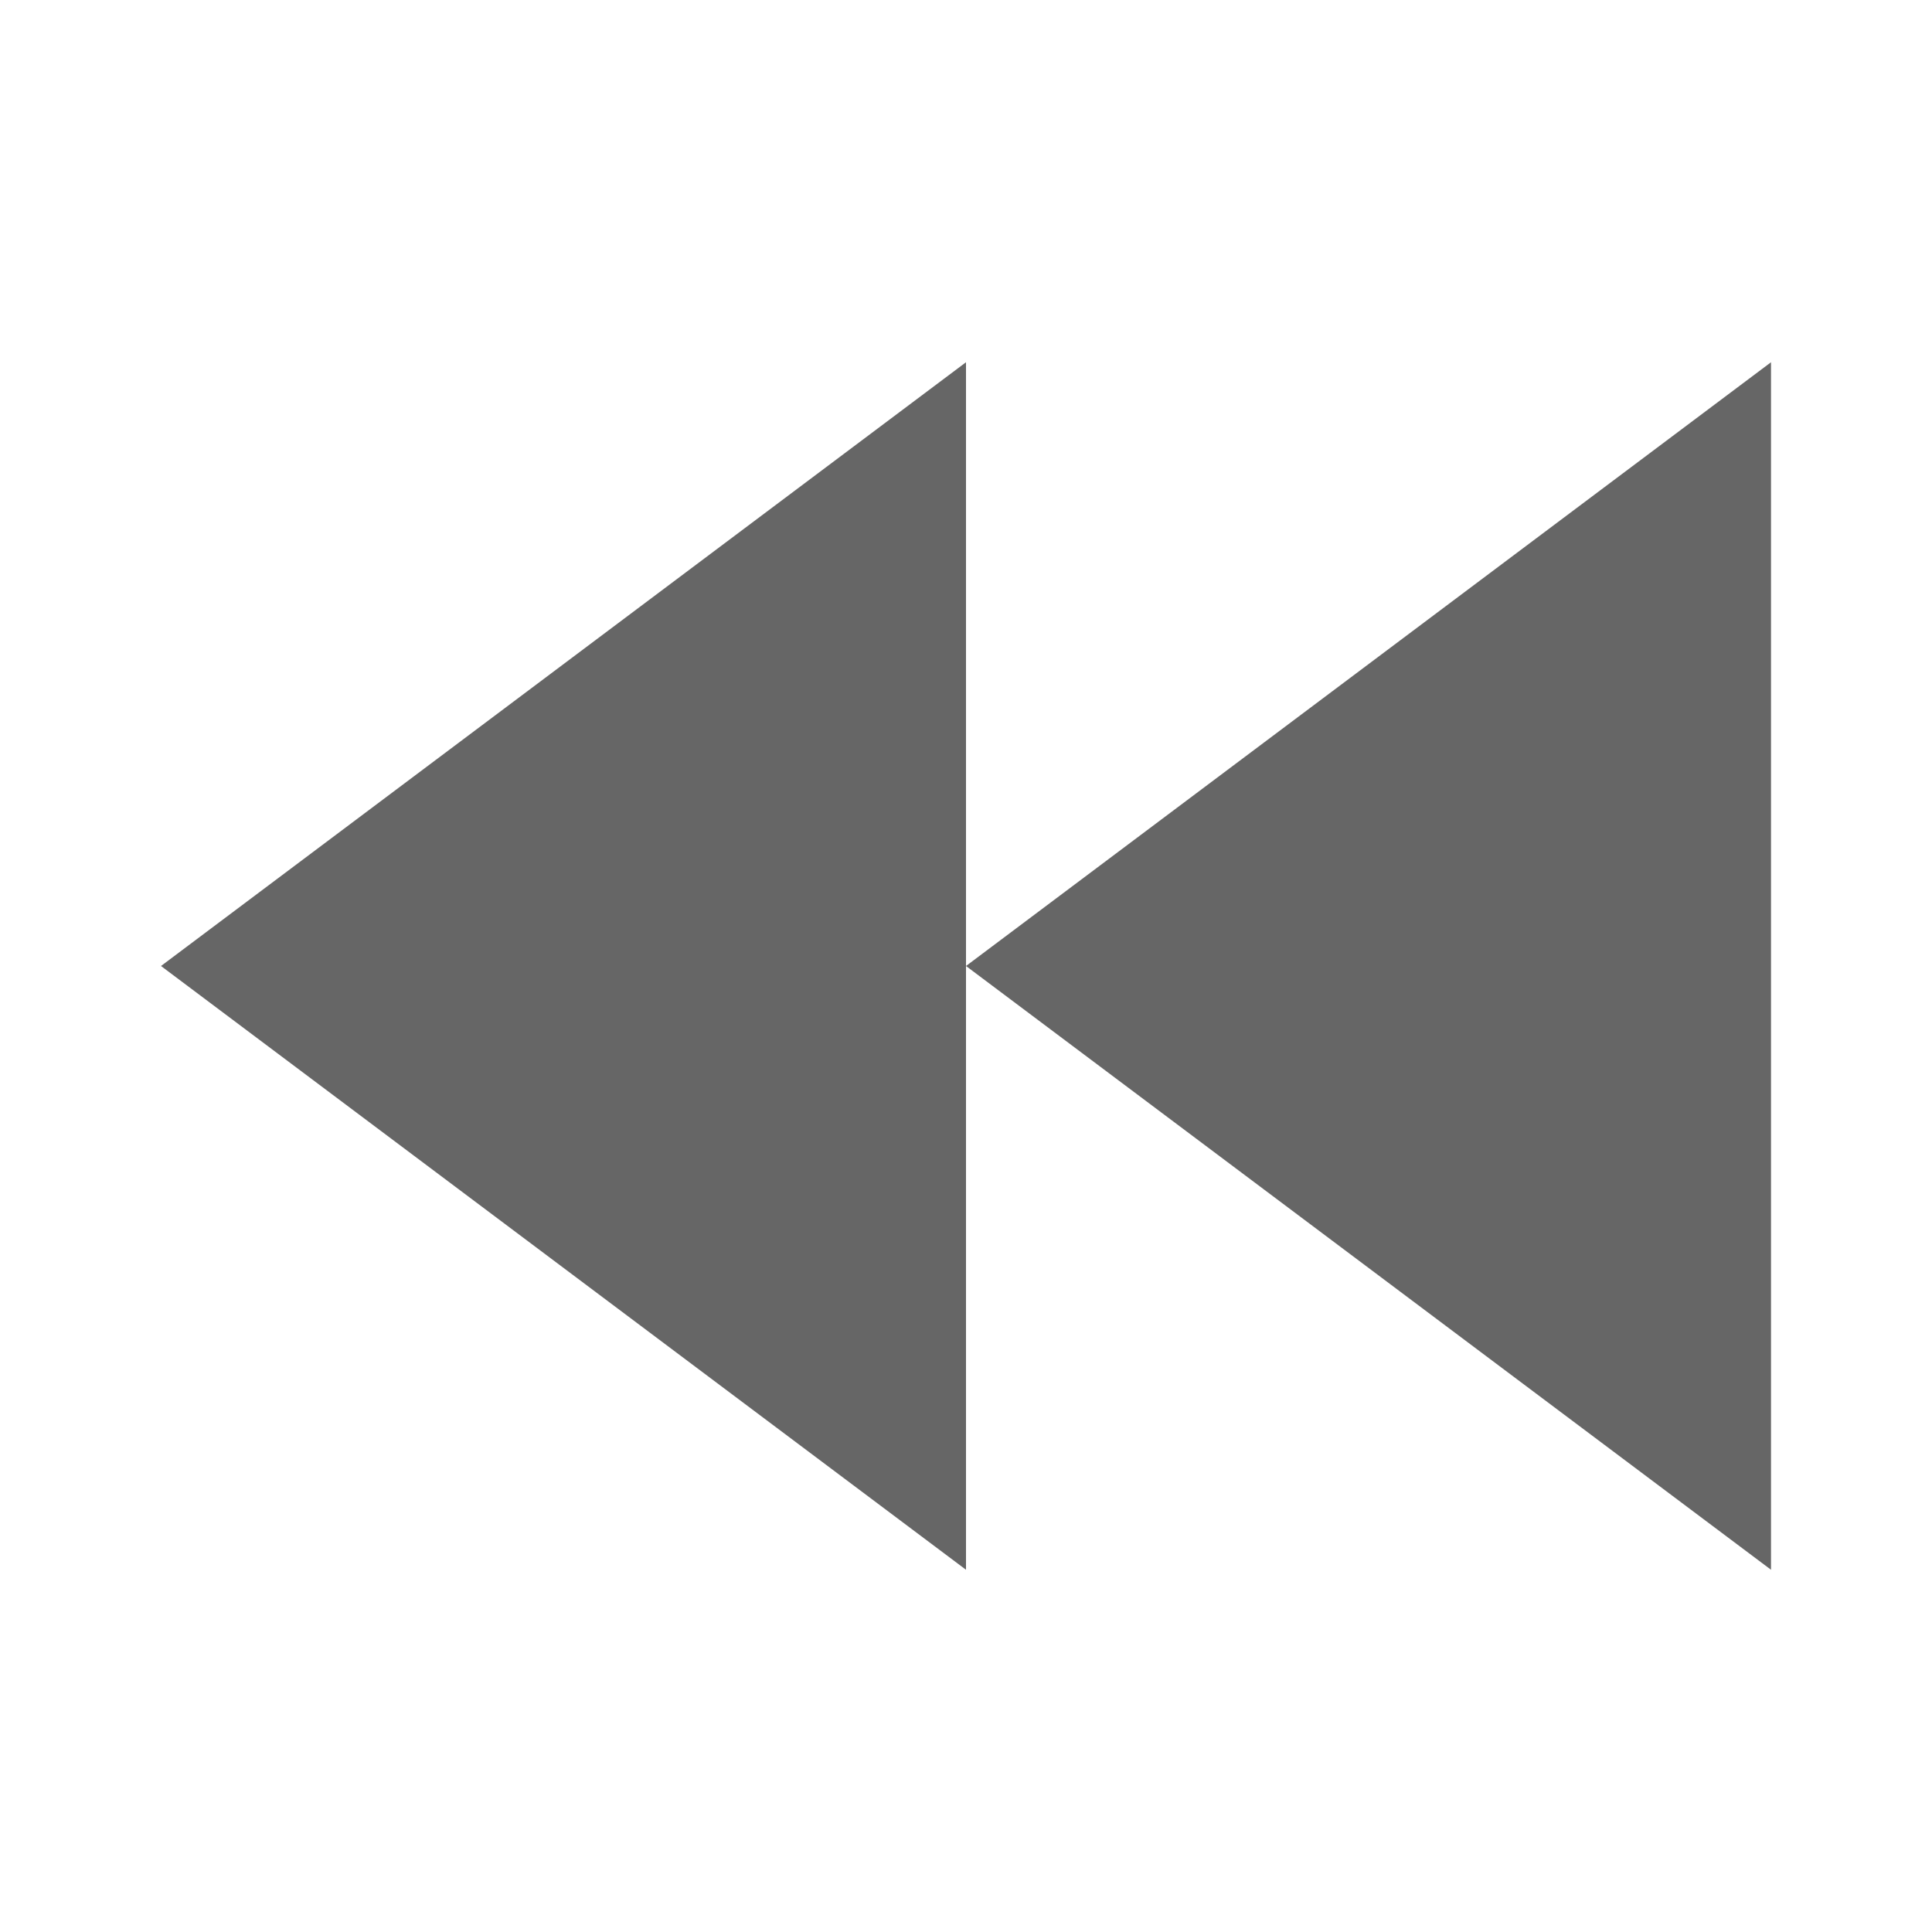
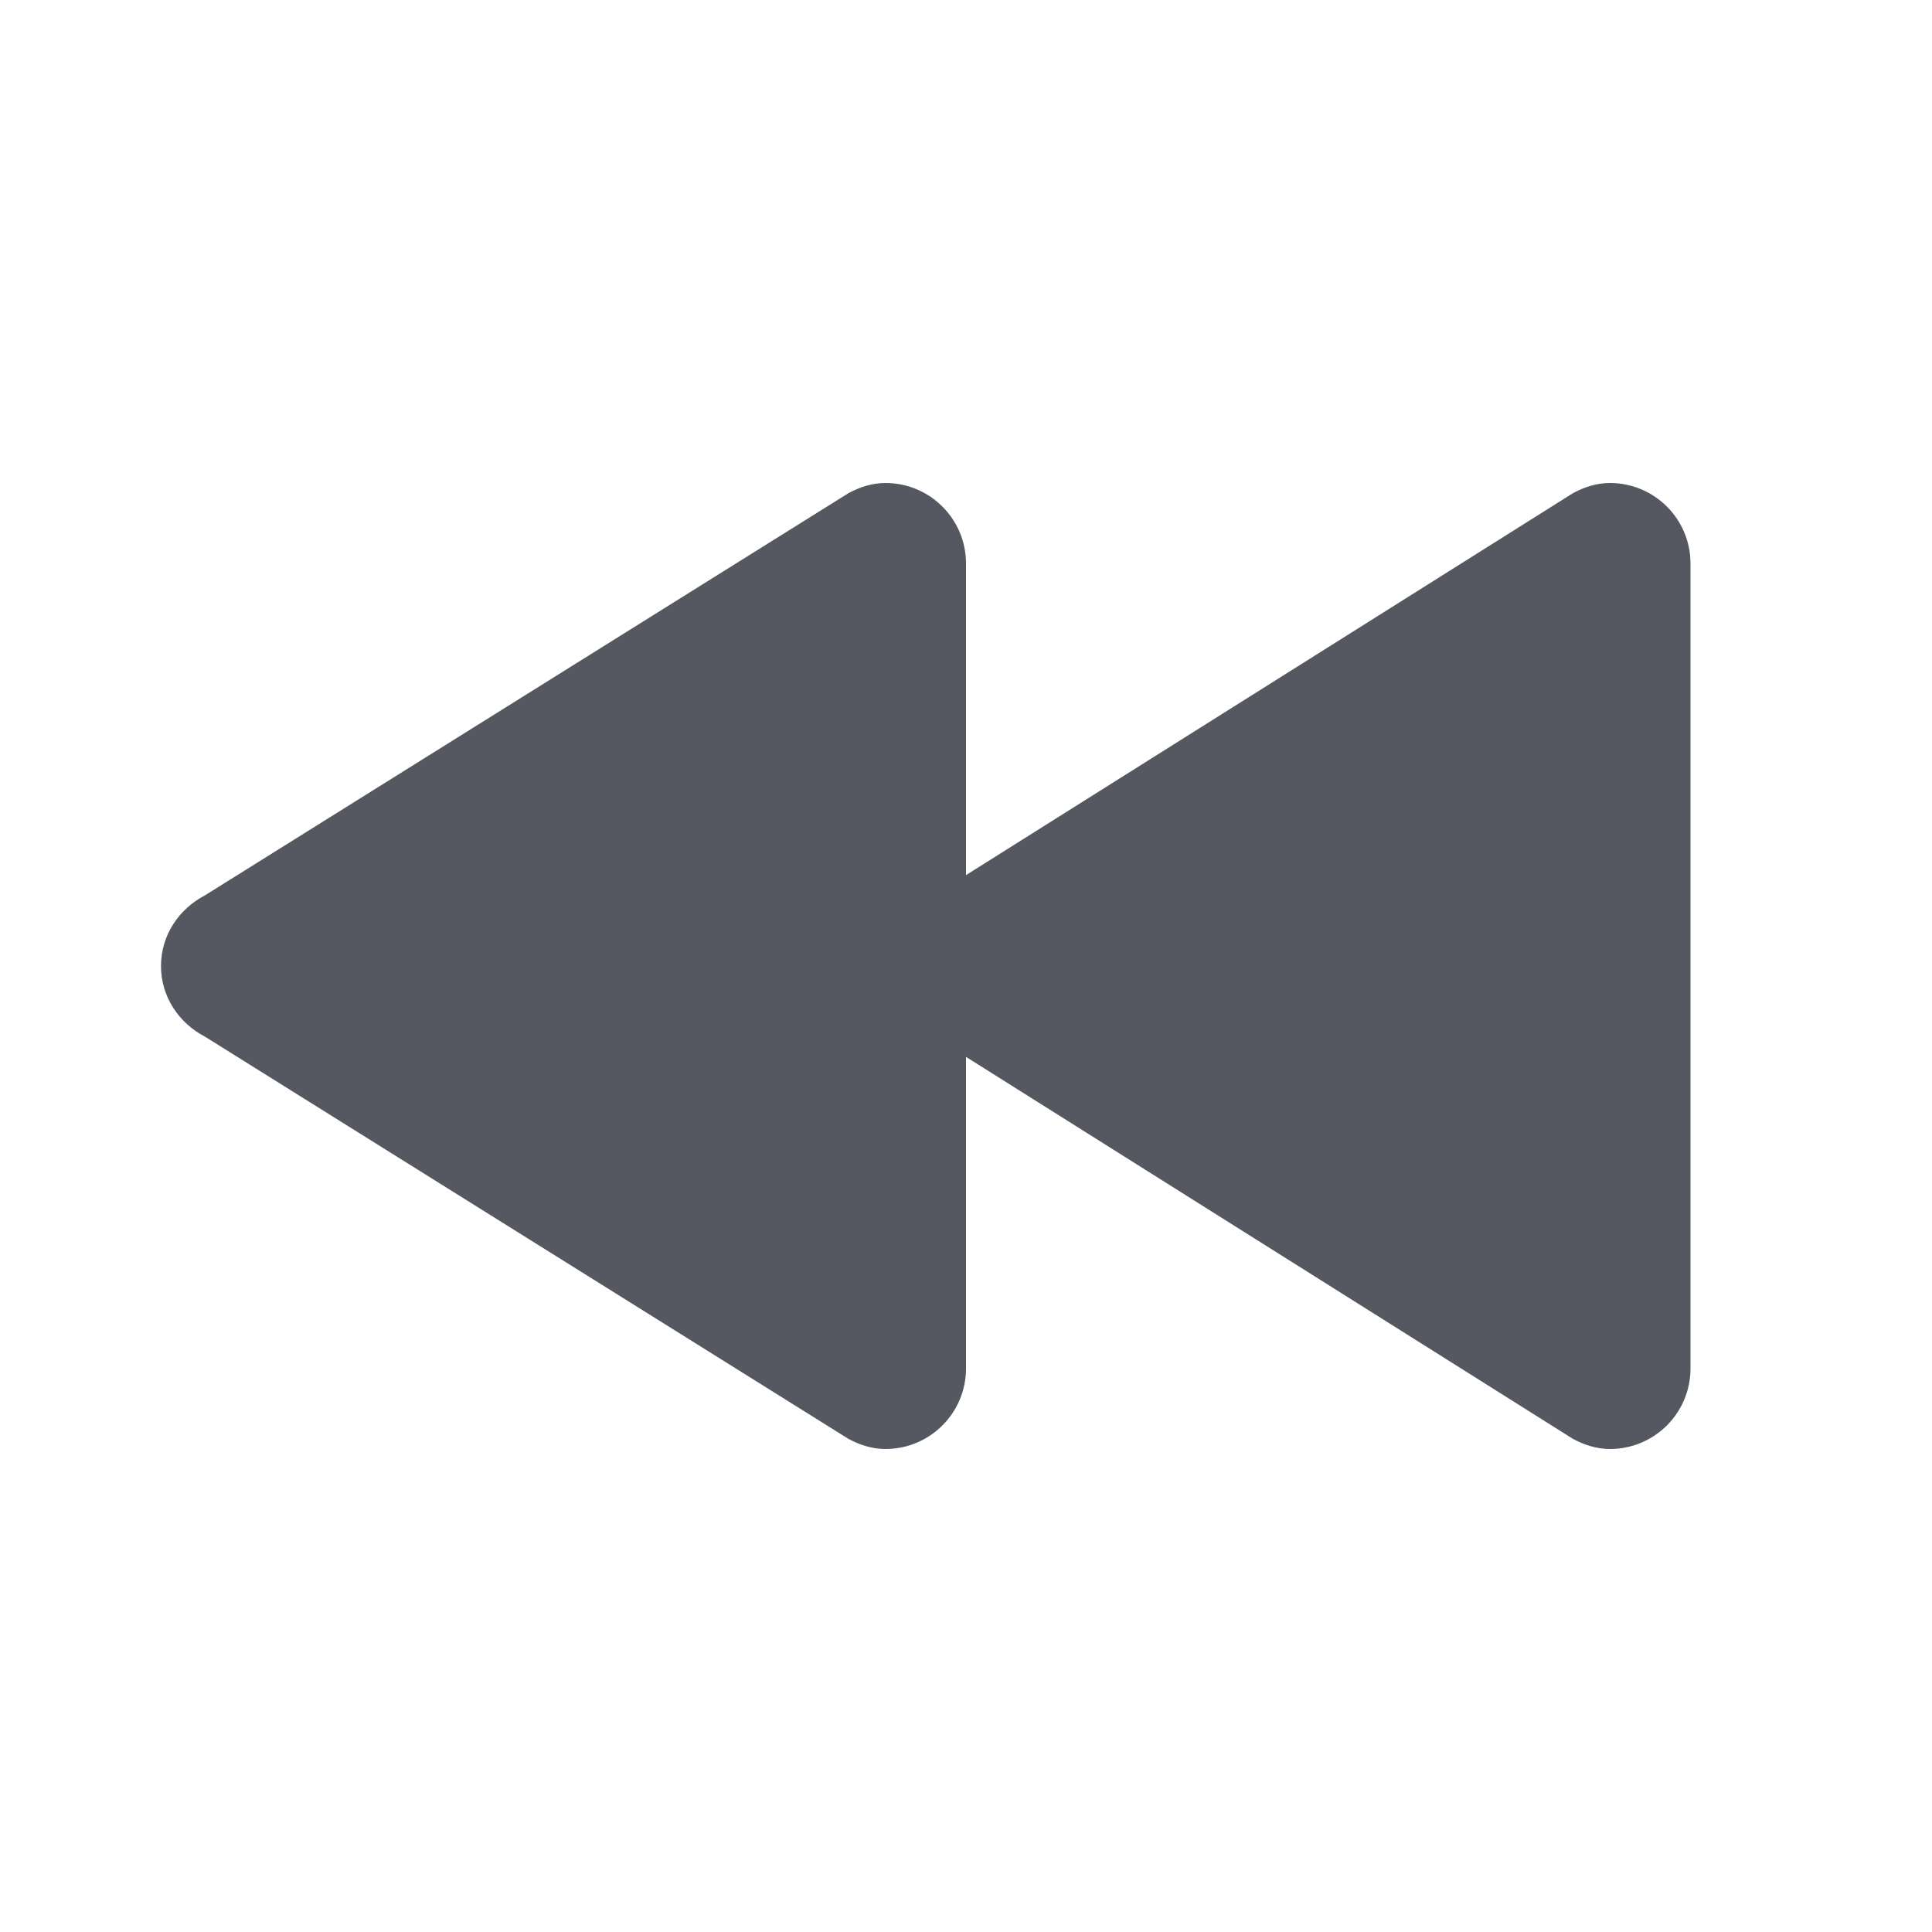
- <svg xmlns="http://www.w3.org/2000/svg" height="24" width="24">
-   <g transform="translate(-313 215)">
-     <path color="#bebebe" d="M335-210.5v15l-10-7.5zm-10 7.5v7.5l-10-7.5 10-7.5zm-10 0z" fill="#666" overflow="visible" style="marker:none" />
-   </g>
+ <svg xmlns="http://www.w3.org/2000/svg" id="svg6" version="1.1" width="24" height="24">
+   <defs id="defs10" />
+   <path d="m 20,6 c 0.552,0 1,0.448 1,1 v 10 c 0,0.552 -0.448,1 -1,1 -0.168,0 -0.32,-0.051 -0.459,-0.125 L 12,13.129 V 17 c 0,0.552 -0.448,1 -1,1 -0.168,0 -0.32,-0.051 -0.459,-0.125 L 2.545,12.877 C 2.225,12.71 2,12.385 2,12 2,11.615 2.225,11.29 2.545,11.123 L 10.542,6.125 C 10.681,6.051 10.832,6 11,6 c 0.552,0 1,0.448 1,1 v 3.871 L 19.542,6.125 C 19.681,6.051 19.832,6 20,6 Z" style="font-variation-settings:normal;opacity:1;vector-effect:none;fill:#555761;fill-opacity:1;stroke:none;stroke-width:4;stroke-linecap:round;stroke-linejoin:round;stroke-miterlimit:4;stroke-dasharray:none;stroke-dashoffset:0;stroke-opacity:1;stop-color:#000000;stop-opacity:1" id="path980-3" />
</svg>
